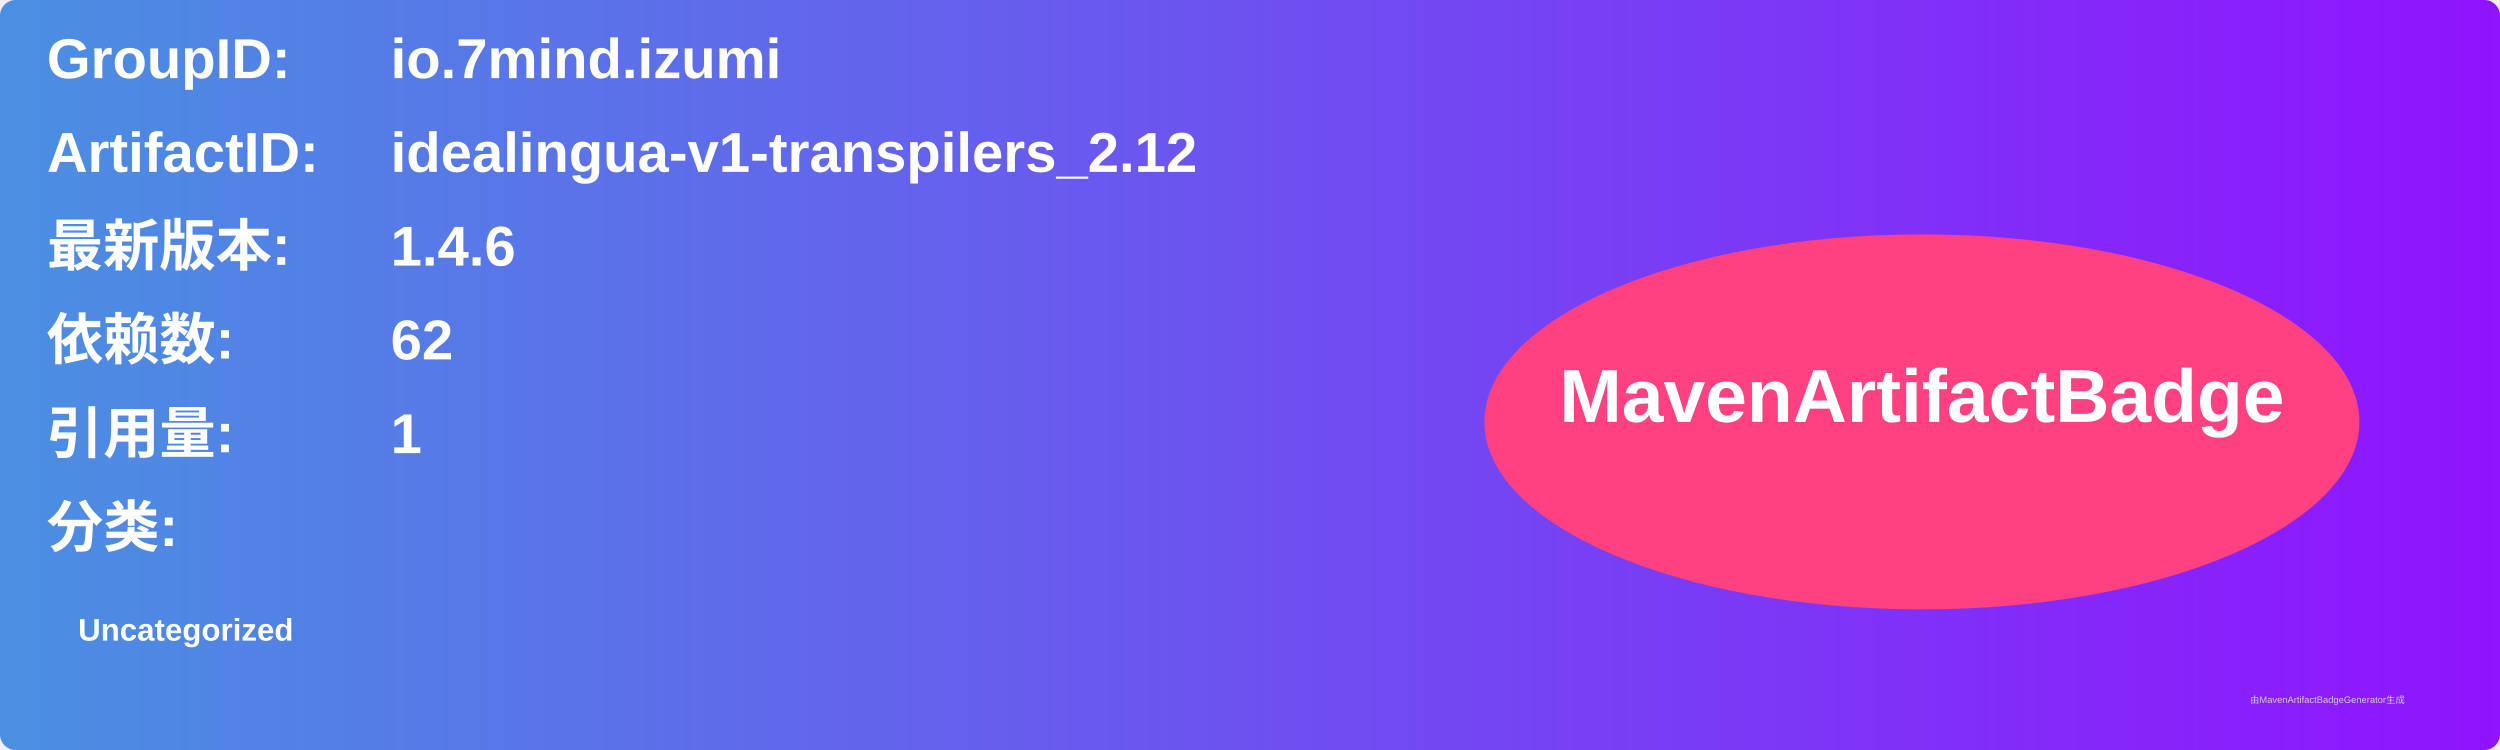
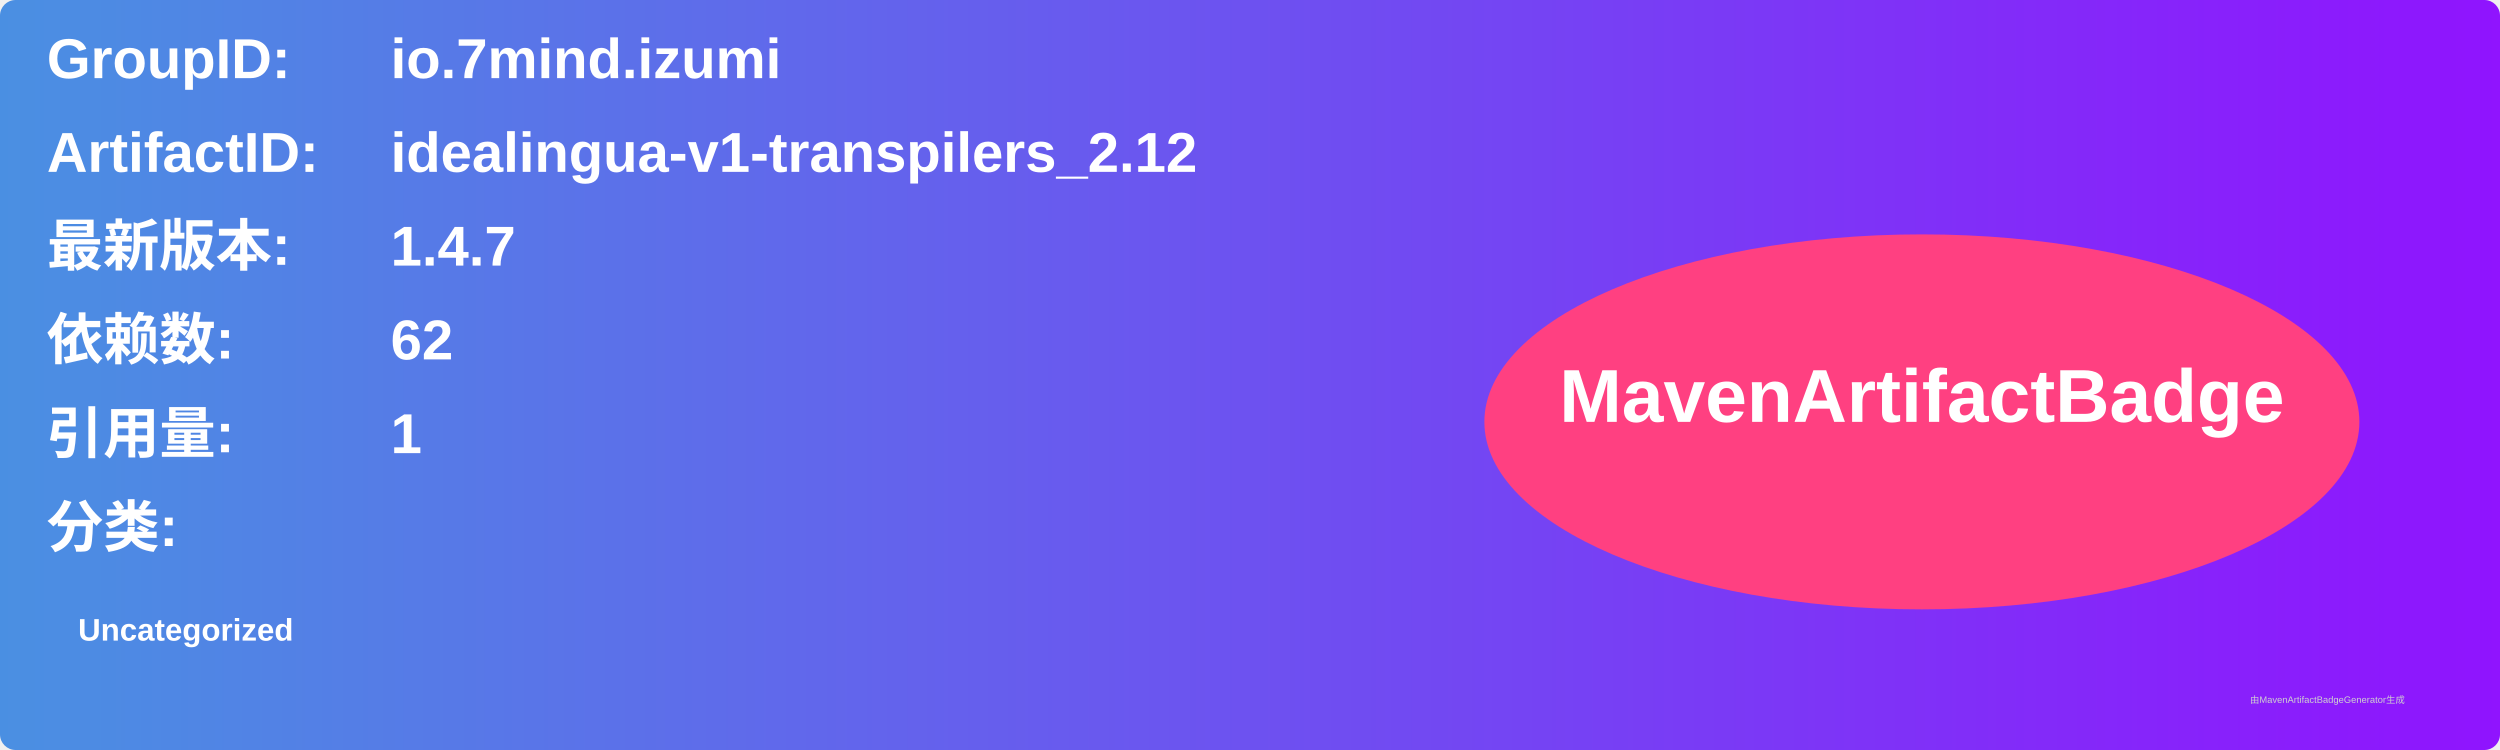
<svg xmlns="http://www.w3.org/2000/svg" width="800" height="240" viewBox="0 0 800 240">
  <linearGradient id="grad" x1="0%" y1="0%" x2="100%" y2="0%">
    <stop offset="0%" stop-color="#4a90e2" />
    <stop offset="100%" stop-color="#9013fe" />
  </linearGradient>
  <rect width="100%" height="100%" rx="5" ry="5" fill="url(#grad)" />
  <g transform="translate(15, 15)">
    <text x="0" y="10" font-family="Arial" font-size="18" fill="white" font-weight="bold" width="260">GroupID:</text>
    <text x="110" y="10" font-family="Arial" font-size="18" fill="white" font-weight="bold" width="460">io.7mind.izumi</text>
    <text x="0" y="40" font-family="Arial" font-size="18" fill="white" font-weight="bold" width="260">ArtifactID:</text>
    <text x="110" y="40" font-family="Arial" font-size="18" fill="white" font-weight="bold" width="460">idealingua-v1-transpilers_2.12</text>
    <text x="0" y="70" font-family="Arial" font-size="18" fill="white" font-weight="bold">最新版本:</text>
    <text x="110" y="70" font-family="Arial" font-size="18" fill="white" font-weight="bold">
-       <tspan font-weight="bold">1.4.6</tspan>
+       <tspan font-weight="bold">1.4.7</tspan>
    </text>
    <text x="0" y="100" font-family="Arial" font-size="18" fill="white" font-weight="bold">依赖数: </text>
    <text x="110" y="100" font-family="Arial" font-size="18" fill="white">
      <tspan font-weight="bold">62</tspan>
    </text>
    <text x="0" y="130" font-family="Arial" font-size="18" fill="white" font-weight="bold">引用量: </text>
    <text x="110" y="130" font-family="Arial" font-size="18" fill="white">
      <tspan font-weight="bold">1</tspan>
    </text>
    <text x="0" y="160" font-family="Arial" font-size="18" fill="white" font-weight="bold">分类:</text>
    <text x="10" y="190" font-family="Arial" font-size="10" fill="white">
      <tspan font-weight="bold">Uncategorized</tspan>
    </text>
    <ellipse cx="600" cy="120" rx="140" ry="60" fill="#ff4081" />
    <text x="600" y="120" text-anchor="middle" font-family="Arial" font-size="24" fill="white" font-weight="bold">MavenArtifactBadge</text>
  </g>
  <text x="720" y="225" font-family="Arial" font-size="3" fill="#d0d0d0">由MavenArtifactBadgeGenerator生成</text>
</svg>
